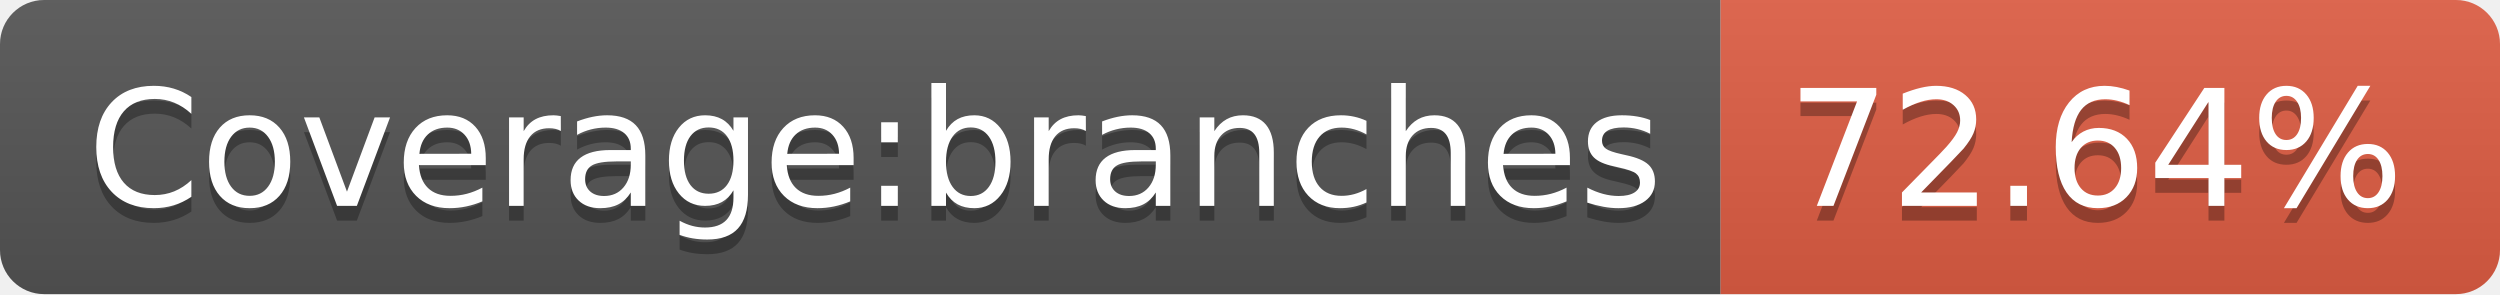
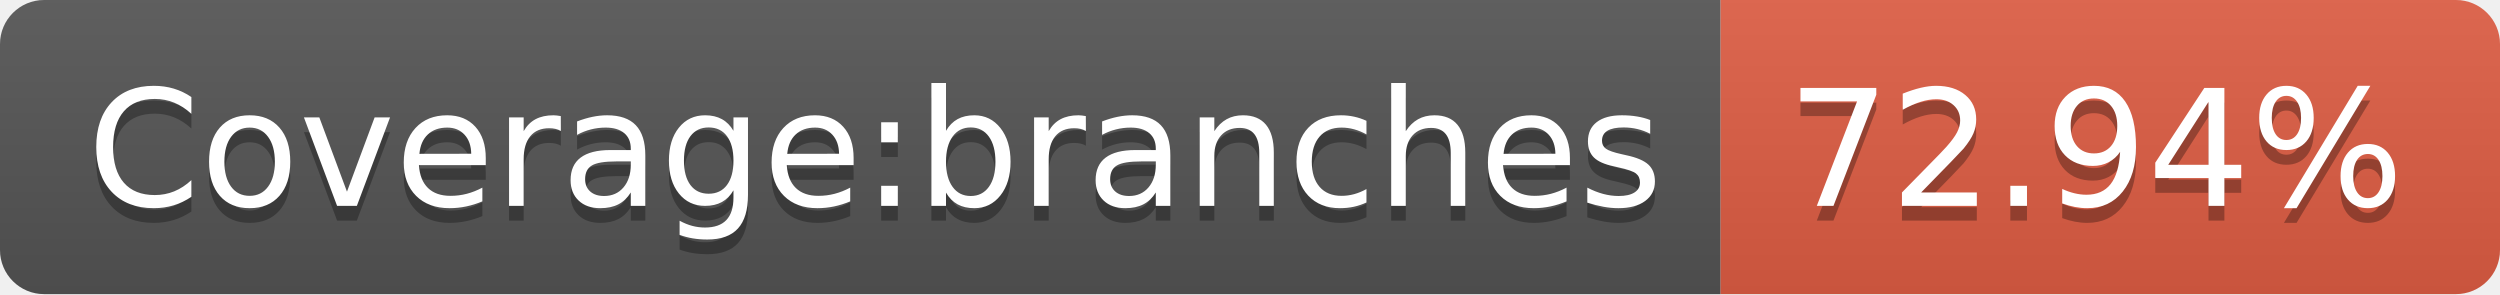
<svg xmlns="http://www.w3.org/2000/svg" width="170" height="20">
  <linearGradient id="b" x2="0" y2="100%">
    <stop offset="0" stop-color="#bbb" stop-opacity=".1" />
    <stop offset="1" stop-opacity=".1" />
  </linearGradient>
  <clipPath id="a">
    <rect width="170" height="20" rx="3" fill="#fff" />
  </clipPath>
  <g clip-path="url(#a)">
    <path fill="#555" d="M0 0h117v20H0z" />
    <path fill="#e05d44" d="M117 0h53v20H117z" />
    <path fill="url(#b)" d="M0 0h170v20H0z" />
  </g>
  <g fill="#fff" text-anchor="middle" font-family="DejaVu Sans,Verdana,Geneva,sans-serif" font-size="110">
    <text x="595" y="150" fill="#010101" fill-opacity=".3" transform="scale(.1)" textLength="1070">Coverage:branches</text>
    <text x="595" y="140" transform="scale(.1)" textLength="1070">Coverage:branches</text>
-     <text x="1425" y="150" fill="#010101" fill-opacity=".3" transform="scale(.1)" textLength="430">72.64%</text>
-     <text x="1425" y="140" transform="scale(.1)" textLength="430">72.64%</text>
+     <text x="1425" y="150" fill="#010101" fill-opacity=".3" transform="scale(.1)" textLength="430">72.94%</text>
+     <text x="1425" y="140" transform="scale(.1)" textLength="430">72.94%</text>
  </g>
</svg>
